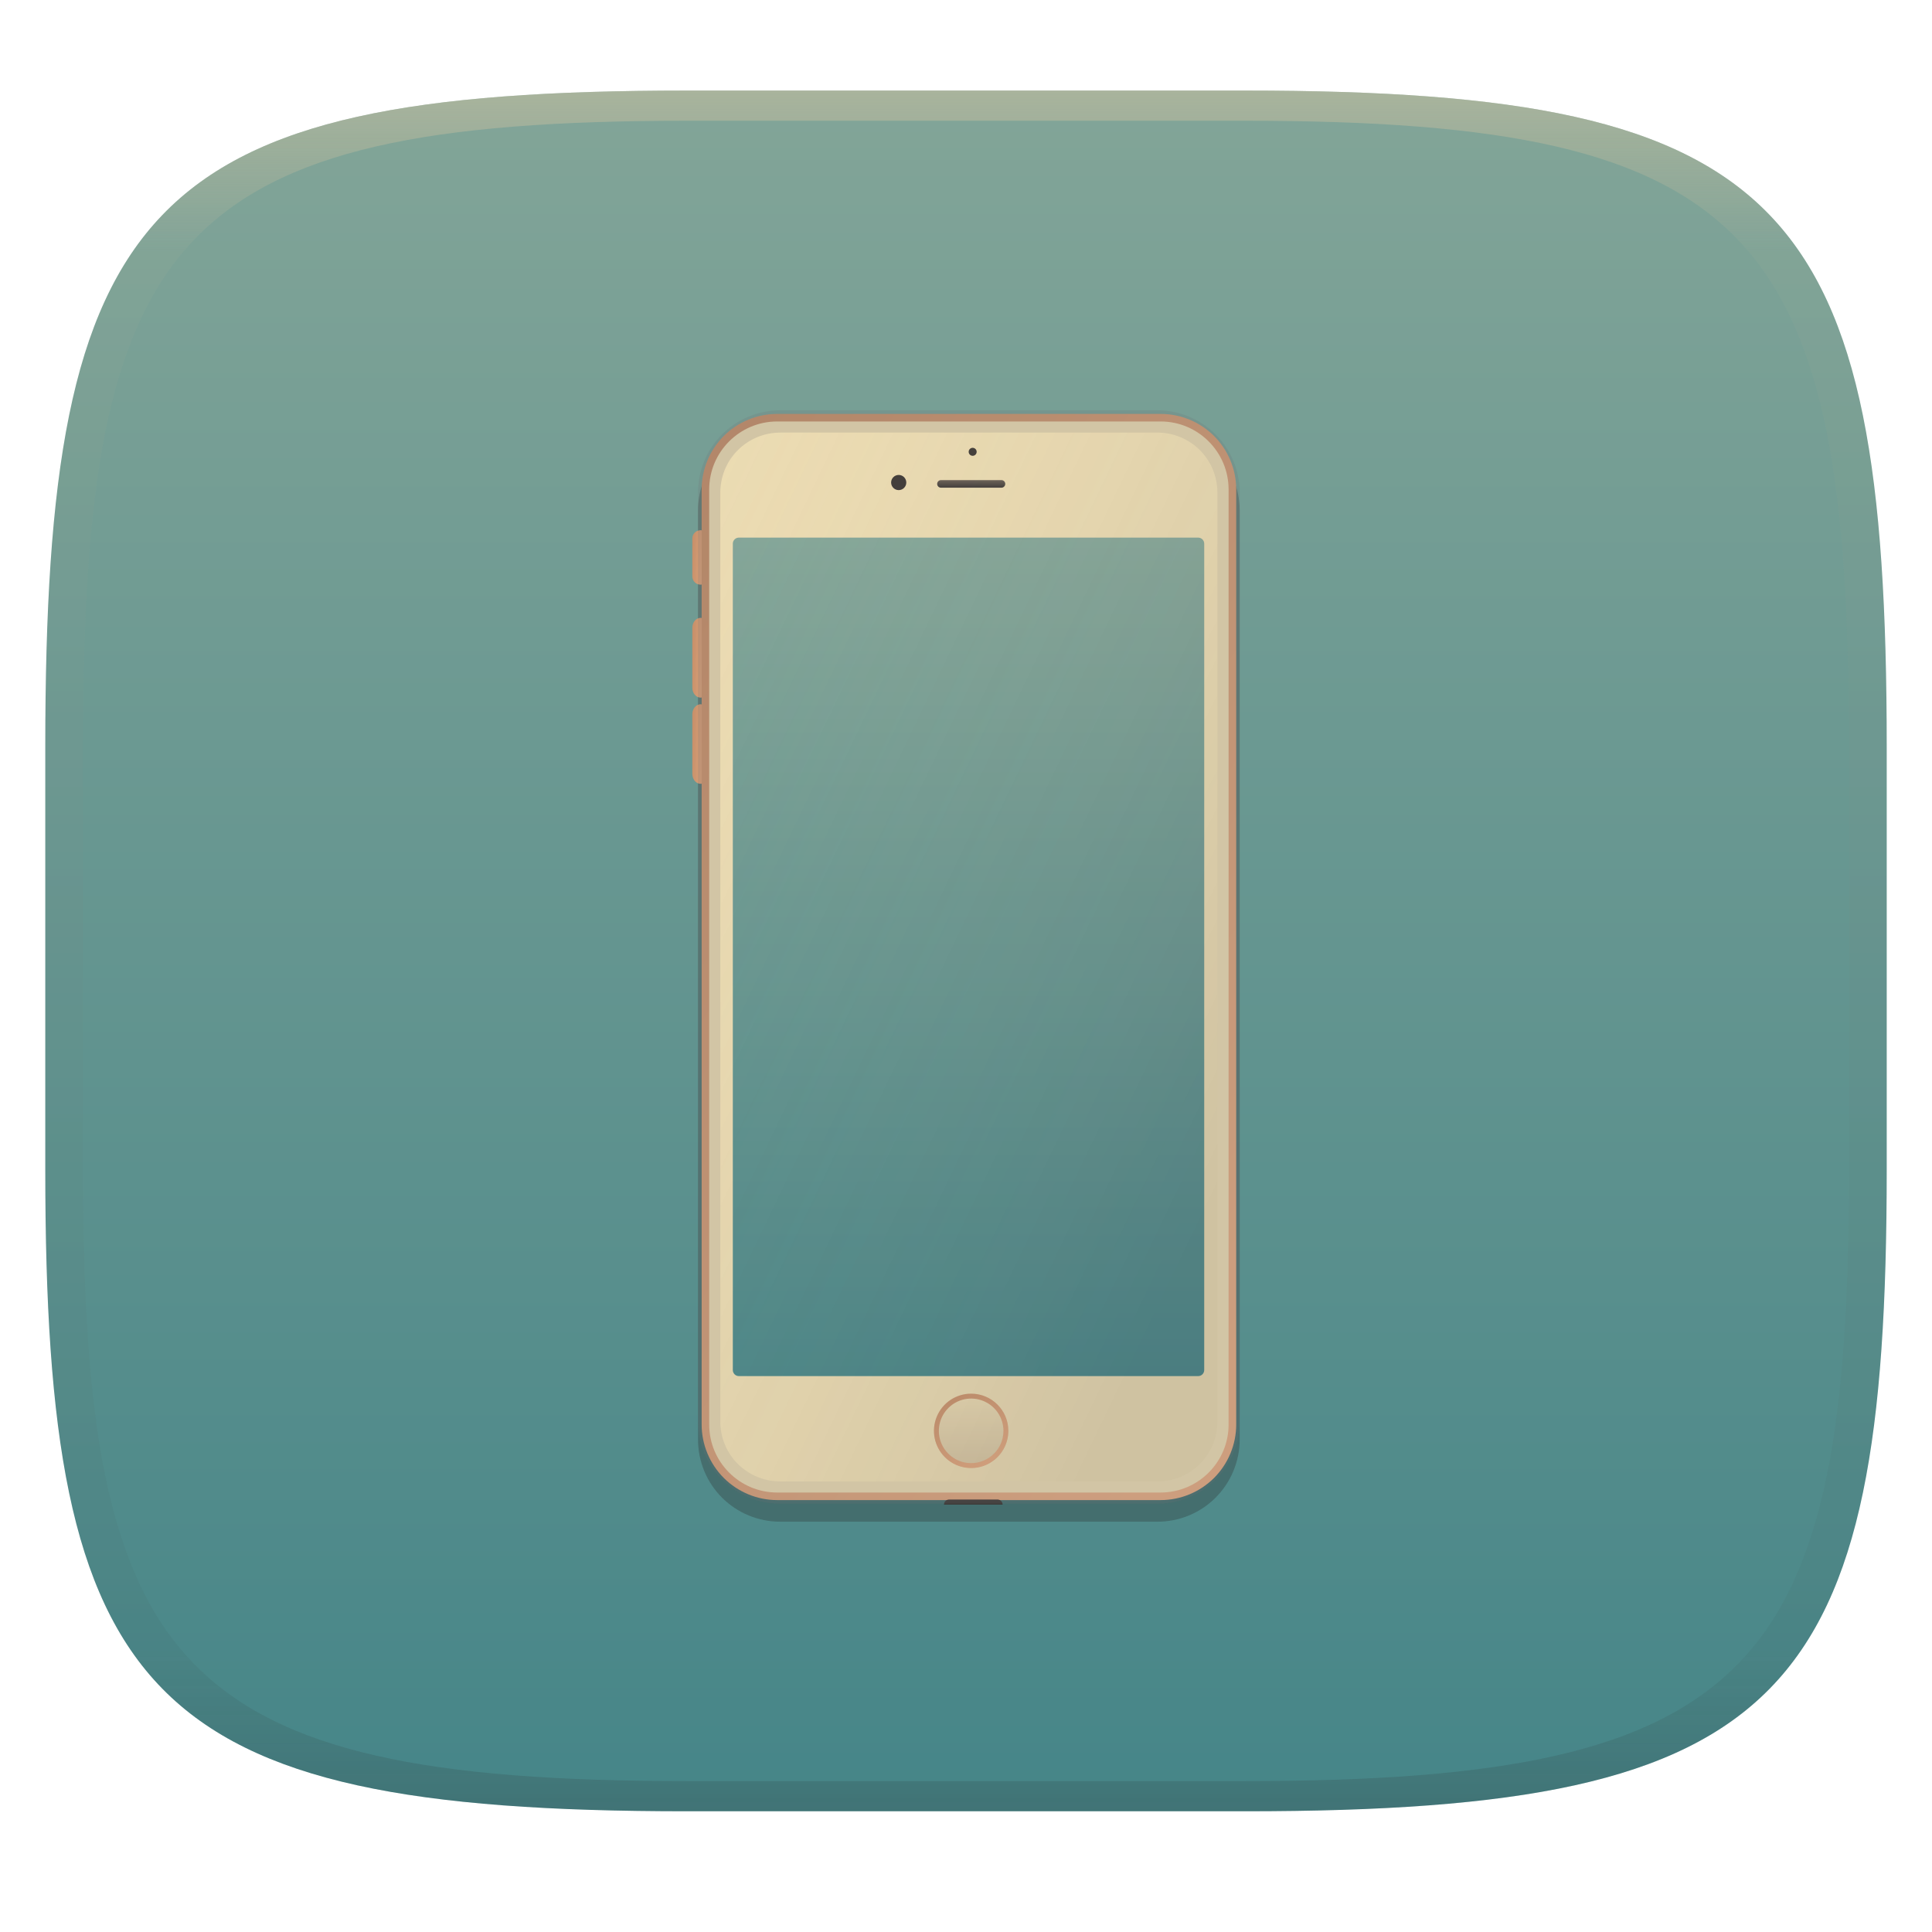
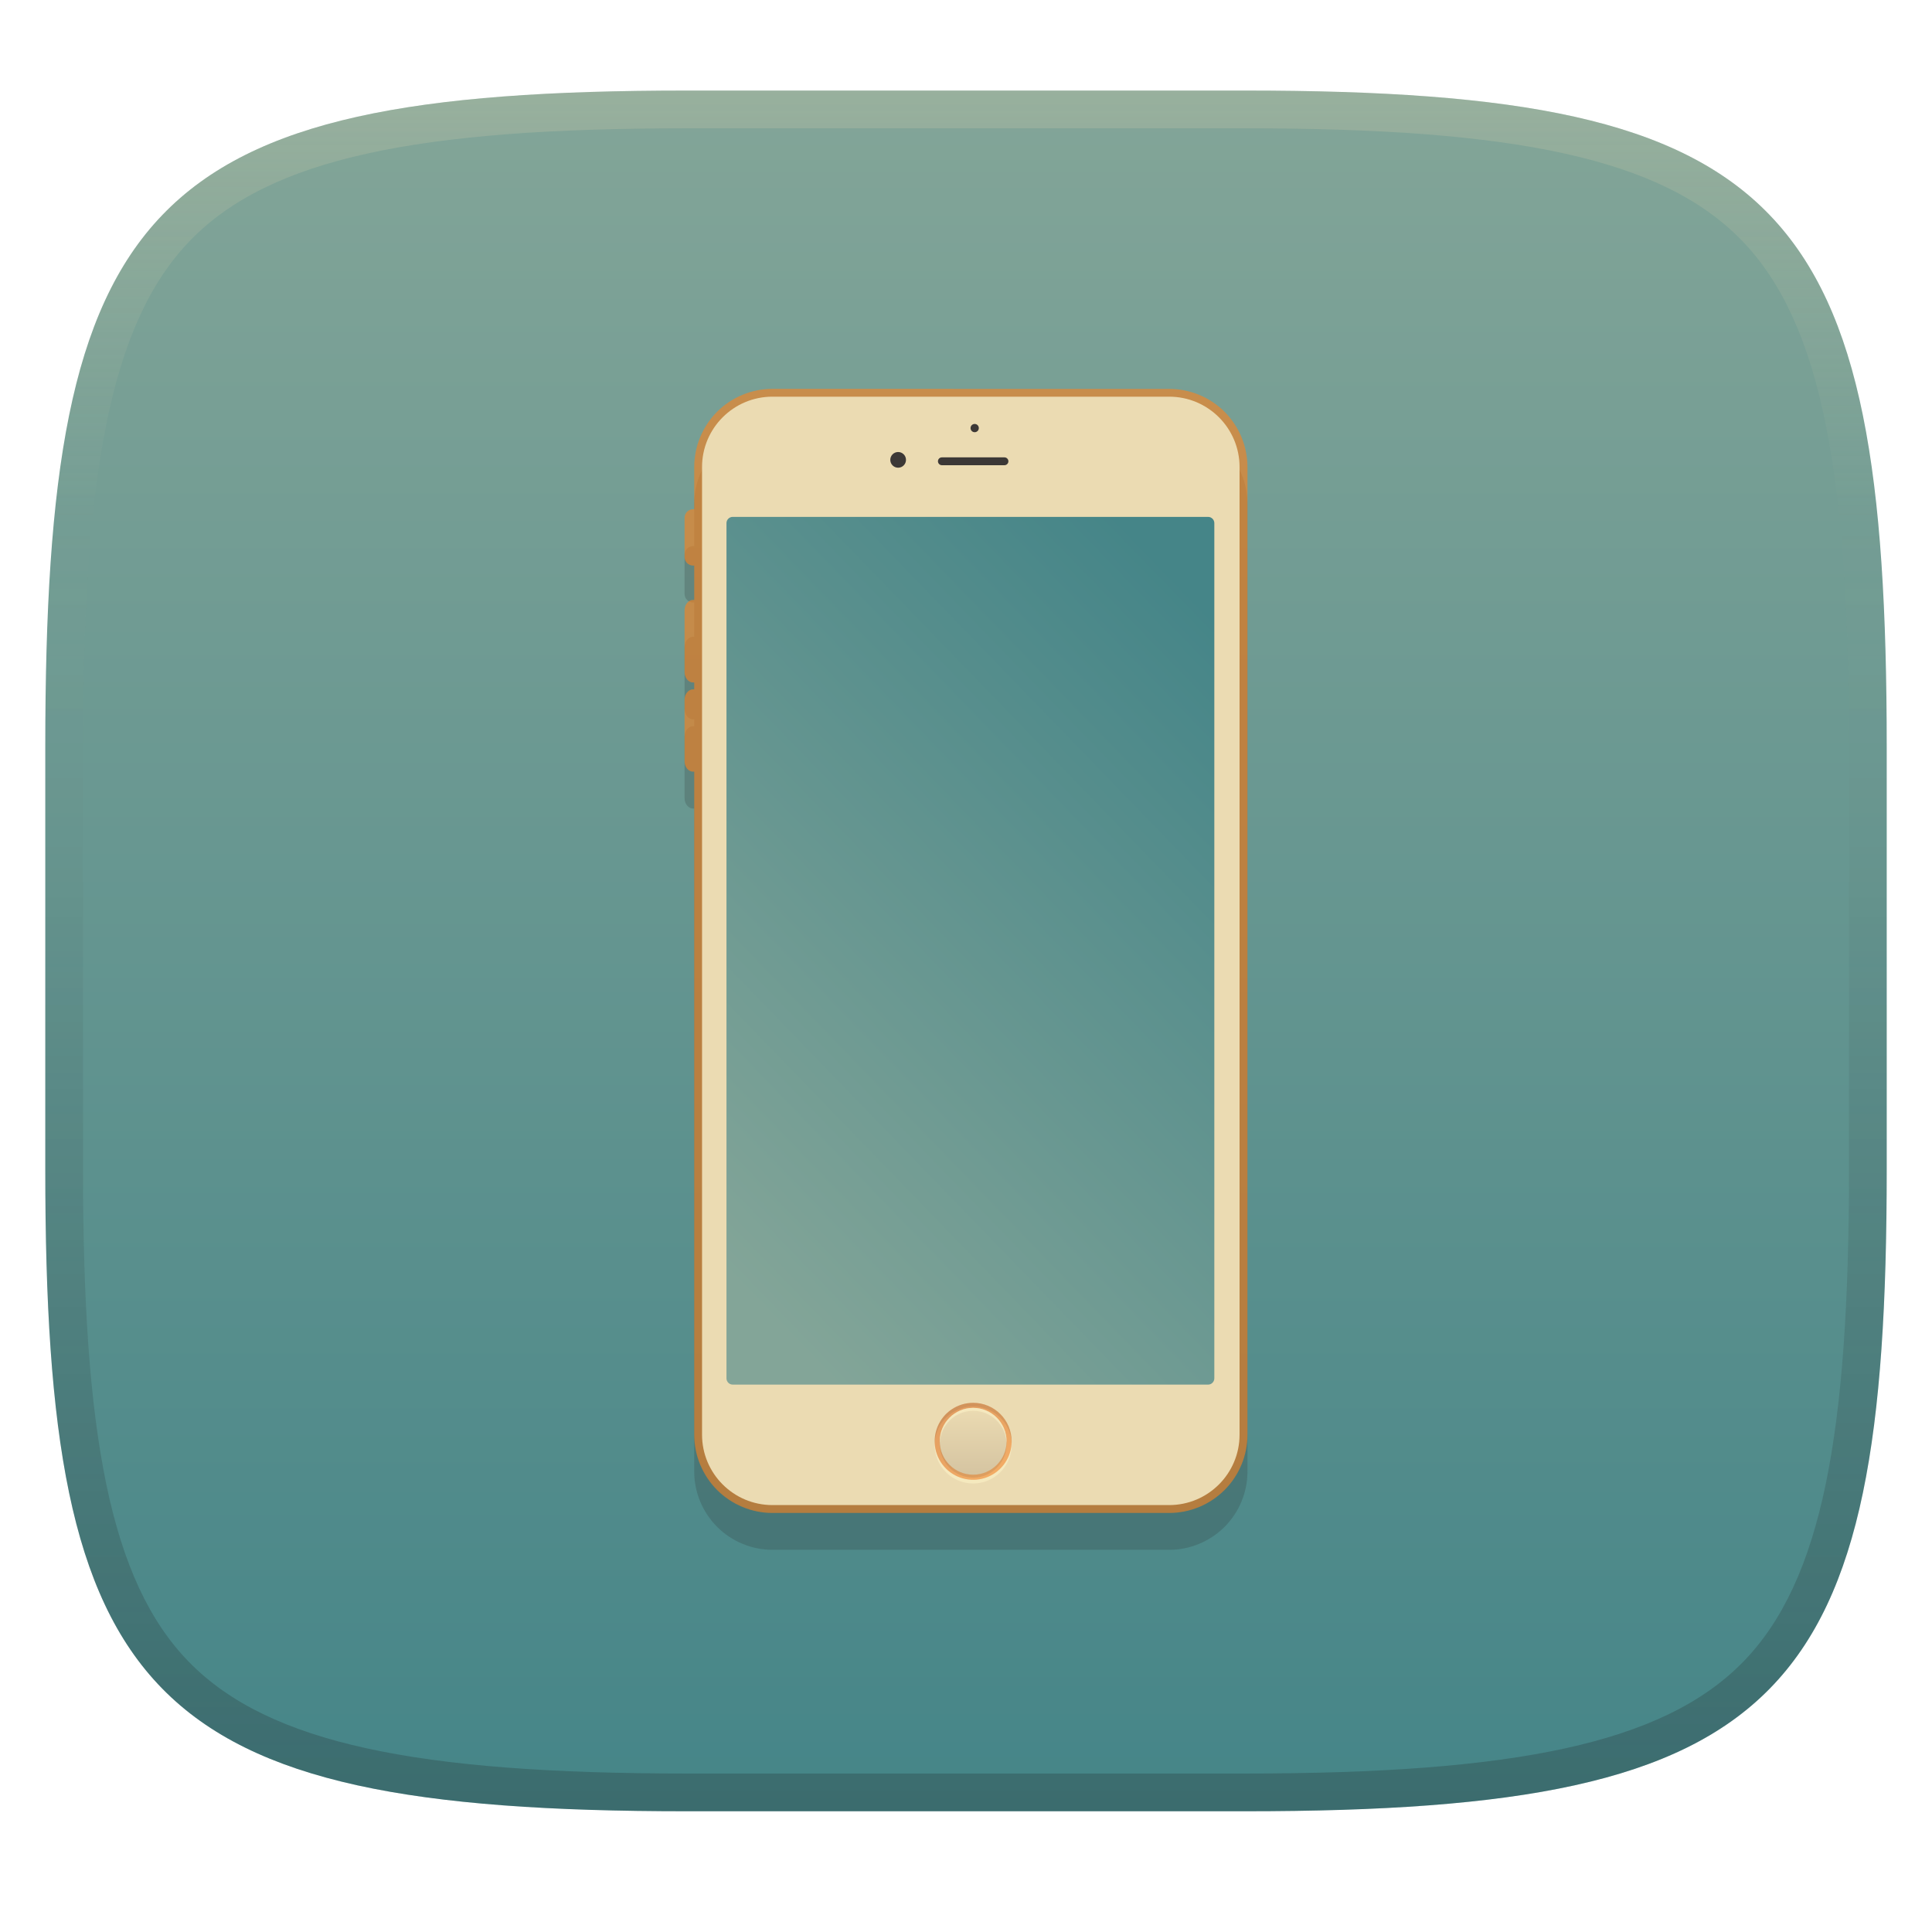
- <svg xmlns="http://www.w3.org/2000/svg" width="256" height="256" style="isolation:isolate" version="1.1">
-   <g transform="translate(0 -.1185)" filter="url(#a)">
-     <linearGradient id="b" x1=".5" x2=".5" y2="1" gradientTransform="matrix(244,0,0,228,5.981,12.12)" gradientUnits="userSpaceOnUse">
+ <svg xmlns="http://www.w3.org/2000/svg" width="256" height="256" version="1.1">
+   <defs>
+     <linearGradient id="linearGradient10" x1="128" x2="128" y1="12" y2="240" gradientUnits="userSpaceOnUse">
+       <stop stop-color="#ebdbb2" stop-opacity=".2" offset="0" />
+       <stop stop-color="#ebdbb2" stop-opacity="0" offset=".249" />
+       <stop stop-color="#1d2021" stop-opacity=".05" offset=".505" />
+       <stop stop-color="#1d2021" stop-opacity=".15" offset=".753" />
+       <stop stop-color="#1d2021" stop-opacity=".25" offset="1" />
+     </linearGradient>
+     <linearGradient id="linearGradient15" x1="128" x2="128" y1="12" y2="240" gradientUnits="userSpaceOnUse">
      <stop stop-color="#83a598" offset="0" />
      <stop stop-color="#458588" offset="1" />
    </linearGradient>
-     <path d="m165 12.12c72 0 85 15 85 87v56c0 70-13 85-85 85h-74c-72 0-85-15-85-85v-56c0-72 13-87 85-87z" fill="url(#b)" />
-   </g>
-   <defs>
-     <linearGradient id="linearGradient31" x1=".5" x2=".5" y2="1" gradientTransform="matrix(244,0,0,228,5.988,12.12)" gradientUnits="userSpaceOnUse">
-       <stop stop-color="#d5c4a1" offset="0" />
-       <stop stop-color="#d5c4a1" stop-opacity=".098" offset=".1" />
-       <stop stop-color="#282828" stop-opacity=".1" offset=".9" />
-       <stop stop-color="#282828" stop-opacity=".4" offset="1" />
-     </linearGradient>
-     <linearGradient id="a">
-       <stop stop-color="#3c3836" offset="0" />
-       <stop stop-color="#504945" offset="1" />
-     </linearGradient>
-     <linearGradient id="_lgradient_10" x1="-.093" x2="1.106" y1=".285" y2=".493" gradientTransform="matrix(2.196,0,0,7.217,91.75,69.39)" gradientUnits="userSpaceOnUse">
-       <stop stop-color="#c58d67" stop-opacity=".996" offset="0" />
-       <stop stop-color="#e6aa81" stop-opacity=".996" offset="1" />
-     </linearGradient>
-     <linearGradient id="_lgradient_11" x1="-.093" x2="1.106" y1=".285" y2=".493" gradientTransform="matrix(2.196,0,0,10.58,91.75,81)" gradientUnits="userSpaceOnUse">
-       <stop stop-color="#c58d67" stop-opacity=".996" offset="0" />
-       <stop stop-color="#e6aa81" stop-opacity=".996" offset="1" />
-     </linearGradient>
-     <linearGradient id="_lgradient_12" x1="-.093" x2="1.106" y1=".285" y2=".493" gradientTransform="matrix(2.196,0,0,10.54,91.75,92.45)" gradientUnits="userSpaceOnUse">
-       <stop stop-color="#c58d67" stop-opacity=".996" offset="0" />
-       <stop stop-color="#e6aa81" stop-opacity=".996" offset="1" />
-     </linearGradient>
-     <linearGradient id="_lgradient_13" x1=".233" x2=".933" y1="-.071" y2=".924" gradientTransform="matrix(70.83,0,0,143.9,92.94,53.98)" gradientUnits="userSpaceOnUse">
-       <stop stop-color="#c58d67" stop-opacity=".996" offset="0" />
-       <stop stop-color="#e6aa81" stop-opacity=".996" offset="1" />
-     </linearGradient>
-     <linearGradient id="_lgradient_14" x2="0" y2="1" gradientTransform="matrix(9.022,0,0,1.005,124.2,62.75)" gradientUnits="userSpaceOnUse">
-       <stop stop-color="#665c54" offset="0" />
-       <stop stop-color="#3c3836" offset="1" />
-     </linearGradient>
-     <linearGradient id="_lgradient_15" x2="0" y2="1" gradientTransform="matrix(9.857,0,0,9.857,123.8,183.8)" gradientUnits="userSpaceOnUse">
+     <linearGradient id="_lgradient_15" x2="0" y2="1" gradientTransform="matrix(8.8551 0 0 8.8551 124.54 186.58)" gradientUnits="userSpaceOnUse">
      <stop stop-color="#ebdbb2" offset="0" />
      <stop stop-color="#d5c4a1" offset="1" />
    </linearGradient>
-     <linearGradient id="_lgradient_16" x1=".233" x2=".933" y1="-.071" y2=".924" gradientTransform="matrix(9.858,0,0,9.858,123.8,183.8)" gradientUnits="userSpaceOnUse">
-       <stop stop-color="#c58d67" stop-opacity=".996" offset="0" />
-       <stop stop-color="#e6aa81" stop-opacity=".996" offset="1" />
+     <linearGradient id="_lgradient_16" x1=".233" x2=".933" y1="-.071" y2=".924" gradientTransform="matrix(10.202 0 0 10.202 123.87 185.88)" gradientUnits="userSpaceOnUse">
+       <stop stop-color="#d65d0e" offset="0" />
+       <stop stop-color="#fe8019" offset="1" />
    </linearGradient>
-     <linearGradient id="_lgradient_17-03" x1=".5" x2=".5" y2="1" gradientTransform="matrix(62.46,0,0,111.1,97.12,70.37)" gradientUnits="userSpaceOnUse">
-       <stop stop-color="#83a598" offset="0" />
-       <stop stop-color="#458588" offset="1" />
-     </linearGradient>
-     <linearGradient id="_lgradient_18-60" x1=".603" x2="-.284" y1="1.104" y2=".217" gradientTransform="matrix(68.82,0,0,141.9,93.95,54.98)" gradientUnits="userSpaceOnUse">
-       <stop stop-color="#5e5e5e" offset="0" />
-       <stop stop-color="#ebdbb2" stop-opacity="0" offset="1" />
+     <linearGradient id="_lgradient_17-03" x1=".799" x2=".223" y2="1" gradientTransform="matrix(64.64 0 0 114.98 96.263 68.489)" gradientUnits="userSpaceOnUse">
+       <stop stop-color="#458588" offset="0" />
+       <stop stop-color="#83a598" offset="1" />
    </linearGradient>
  </defs>
-   <g transform="translate(.0005039 -.1185)" opacity=".5">
-     <path d="m91 12.12c-72 0-85 15-85 87v56c0 70 13 85 85 85h74c72 0 85-15 85-85v-56c0-72-13-87-85-87zm0 4h74c68 0 80 15 80 83v56c0 66-12 81-80 81h-74c-68 0-80-15-80-81v-56c0-68 12-83 80-83z" fill="url(#linearGradient31)" opacity="1" />
-   </g>
-   <g transform="translate(-.017 .867)" style="isolation:isolate">
-     <path d="m103.4 55.88h49.99c2.883 0 5.656 1.151 7.699 3.194 2.042 2.042 3.193 4.815 3.193 7.699v123.1c0 2.893-1.151 5.667-3.193 7.709-2.043 2.042-4.816 3.184-7.699 3.184h-49.99c-2.893 0-5.666-1.142-7.709-3.184-2.042-2.042-3.183-4.816-3.183-7.709v-123.1c0-2.884 1.141-5.657 3.183-7.699 2.043-2.043 4.816-3.194 7.709-3.194z" fill="#282828" fill-rule="evenodd" opacity=".3" style="isolation:isolate" />
-     <path d="m92.85 69.39c0.606 0 1.098 0.492 1.098 1.098v5.02c0 0.606-0.492 1.098-1.098 1.098s-1.098-0.492-1.098-1.098v-5.02c0-0.606 0.492-1.098 1.098-1.098z" fill="url(#_lgradient_10)" />
-     <path d="m92.85 81c0.606 0 1.098 0.595 1.098 1.329v7.916c0 0.734-0.492 1.33-1.098 1.33s-1.098-0.596-1.098-1.33v-7.916c0-0.734 0.492-1.329 1.098-1.329z" fill="url(#_lgradient_11)" />
-     <path d="m92.85 92.45c0.606 0 1.098 0.594 1.098 1.327v7.889c0 0.732-0.492 1.327-1.098 1.327s-1.098-0.595-1.098-1.327v-7.889c0-0.733 0.492-1.327 1.098-1.327z" fill="url(#_lgradient_12)" />
-     <path d="m103 53.98h50.81c2.653 0 5.196 1.051 7.078 2.923 1.873 1.882 2.934 4.425 2.934 7.088v123.9c0 2.653-1.061 5.196-2.934 7.078-1.882 1.872-4.425 2.933-7.078 2.933h-50.81c-2.653 0-5.196-1.061-7.078-2.933-1.872-1.882-2.934-4.425-2.934-7.078v-123.9c0-2.663 1.062-5.206 2.934-7.088 1.882-1.872 4.425-2.923 7.078-2.923zm0 2.002h50.81c2.123 0 4.155 0.841 5.657 2.343 1.501 1.501 2.352 3.544 2.352 5.666v123.9c0 2.122-0.851 4.164-2.352 5.656-1.502 1.502-3.534 2.353-5.657 2.353h-50.81c-2.123 0-4.165-0.851-5.667-2.353-1.491-1.492-2.342-3.534-2.342-5.656v-123.9c0-2.122 0.851-4.165 2.342-5.666 1.502-1.502 3.544-2.343 5.667-2.343z" fill="url(#_lgradient_13)" fill-rule="evenodd" />
-     <path d="m103 54.98h50.8c4.973 0 9.011 4.037 9.011 9.01v123.9c0 4.973-4.038 9.01-9.011 9.01h-50.8c-4.973 0-9.011-4.037-9.011-9.01v-123.9c0-4.973 4.038-9.01 9.011-9.01z" fill="#ebdbb2" />
-     <circle class="cls-3" cx="119.1" cy="63.07" r="1.005" fill="#3c3836" vector-effect="non-scaling-stroke" />
-     <circle class="cls-3" cx="128.9" cy="59" r=".529" fill="#3c3836" vector-effect="non-scaling-stroke" />
-     <path d="m124.7 62.75h8.014c0.278 0 0.504 0.226 0.504 0.503s-0.226 0.503-0.504 0.503h-8.014c-0.278 0-0.503-0.226-0.503-0.503s0.225-0.503 0.503-0.503z" fill="url(#_lgradient_14)" />
-     <circle class="cls-4" cx="128.7" cy="188.7" r="4.929" fill="url(#_lgradient_15)" vector-effect="non-scaling-stroke" />
-     <path class="cls-5" d="m128.7 183.8c-1.994 0-3.791 1.201-4.554 3.043-0.762 1.842-0.341 3.962 1.069 5.371 1.409 1.41 3.529 1.832 5.371 1.069s3.043-2.56 3.043-4.554c0-2.722-2.207-4.929-4.929-4.929zm0 9.208c-1.73 0-3.29-1.043-3.953-2.642-0.662-1.598-0.296-3.438 0.928-4.662 1.223-1.224 3.064-1.59 4.662-0.927 1.599 0.662 2.641 2.222 2.641 3.952-2e-3 2.362-1.916 4.276-4.278 4.279z" fill="url(#_lgradient_16)" />
-     <path class="cls-6" d="m125.1 198.5c1e-3 -0.369 0.299-0.668 0.668-0.669h6.432c0.368 1e-3 0.667 0.3 0.668 0.669z" fill="#3c3836" />
-     <path d="m97.92 70.37h60.86c0.442 0 0.802 0.359 0.802 0.801v109.5c0 0.443-0.36 0.802-0.802 0.802h-60.86c-0.442 0-0.801-0.359-0.801-0.802v-109.5c0-0.442 0.359-0.801 0.801-0.801z" fill="url(#_lgradient_17-03)" />
-     <g opacity=".2">
-       <path d="m103.4 54.98h49.99c5.198 0 9.418 4.22 9.418 9.417v123.1c0 5.198-4.22 9.418-9.418 9.418h-49.99c-5.198 0-9.418-4.22-9.418-9.418v-123.1c0-5.197 4.22-9.417 9.418-9.417z" fill="url(#_lgradient_18-60)" />
-       <path d="m103.4 53.5h49.99c2.883 0 5.656 1.151 7.699 3.194 2.042 2.042 3.193 4.815 3.193 7.699v123.1c0 2.893-1.151 5.667-3.193 7.709-2.043 2.042-4.816 3.184-7.699 3.184h-49.99c-2.893 0-5.666-1.142-7.709-3.184-2.042-2.042-3.183-4.816-3.183-7.709v-123.1c0-2.884 1.141-5.657 3.183-7.699 2.043-2.043 4.816-3.194 7.709-3.194zm0 2.953h49.99c2.102 0 4.124 0.841 5.616 2.323 1.482 1.492 2.323 3.514 2.323 5.617v123.1c0 2.103-0.841 4.125-2.323 5.617-1.492 1.491-3.514 2.322-5.616 2.322h-49.99c-2.102 0-4.124-0.831-5.616-2.322-1.492-1.492-2.323-3.514-2.323-5.617v-123.1c0-2.103 0.831-4.125 2.323-5.617 1.492-1.482 3.514-2.323 5.616-2.323z" fill="#6d6e71" fill-rule="evenodd" />
-     </g>
-   </g>
+   <path d="m165 12c72 0 85 15 85 87v56c0 70-13 85-85 85h-74c-72 0-85-15-85-85v-56c0-72 13-87 85-87z" fill="url(#linearGradient15)" style="isolation:isolate" />
+   <path d="m102.35 56.417c-2.746 0-5.377 1.086-7.324 3.023-1.937 1.948-3.037 4.58-3.037 7.336v5.596c-0.047-6e-3 -0.094-8e-3 -0.143-8e-3 -0.627 0-1.137 0.51-1.137 1.137v5.195c0 0.627 0.51 1.135 1.137 1.135 0.049 0 0.095-2e-3 0.143-8e-3v4.566c-0.047-7e-3 -0.094-0.01-0.143-0.01-0.627 0-1.137 0.615-1.137 1.375v8.191c0 0.76 0.51 1.377 1.137 1.377 0.049 0 0.095-3e-3 0.143-0.01v0.926c-0.047-7e-3 -0.094-0.01-0.143-0.01-0.627 0-1.137 0.614-1.137 1.373v8.164c0 0.758 0.51 1.373 1.137 1.373 0.049 0 0.095-3e-3 0.143-0.01v87.871c0 2.746 1.1 5.377 3.037 7.324 1.948 1.937 4.579 3.037 7.324 3.037h52.584c2.746 0 5.379-1.1 7.326-3.037 1.938-1.946 3.035-4.577 3.035-7.323v-128.22c0-2.756-1.097-5.388-3.035-7.336-1.948-1.937-4.581-3.023-7.326-3.023z" fill="#282828" opacity=".2" style="isolation:isolate" />
+   <path d="m102.35 51.528c-2.746 0-5.378 1.087-7.325 3.024-1.937 1.948-3.036 4.579-3.036 7.335v5.597c-0.047-6e-3 -0.095-0.008-0.144-0.008-0.627 0-1.136 0.509-1.136 1.136v5.195c0 0.627 0.509 1.136 1.136 1.136 0.049 0 0.096-0.002 0.144-0.008v4.566c-0.047-0.007-0.095-0.01-0.144-0.01-0.627 0-1.136 0.615-1.136 1.375v8.192c0 0.76 0.509 1.377 1.136 1.377 0.049 0 0.096-0.003 0.144-0.01v0.926c-0.047-0.007-0.095-0.01-0.144-0.01-0.627 0-1.136 0.616-1.136 1.375v8.164c0 0.758 0.509 1.373 1.136 1.373 0.049 0 0.096-3e-3 0.144-0.01v87.871c0 2.746 1.099 5.378 3.036 7.325 1.948 1.937 4.58 3.036 7.325 3.036h52.584c2.746 0 5.378-1.099 7.325-3.036 1.938-1.948 3.036-4.58 3.036-7.325v-128.22c0-2.756-1.098-5.388-3.036-7.335-1.948-1.937-4.58-3.024-7.325-3.024zm0 2.072h52.584c2.197 0 4.299 0.869 5.854 2.424 1.553 1.553 2.436 3.668 2.436 5.864v128.22c0 2.196-0.882 4.31-2.436 5.854-1.554 1.554-3.657 2.436-5.854 2.436h-52.584c-2.197 0-4.309-0.881-5.864-2.436-1.543-1.544-2.424-3.658-2.424-5.854v-128.22c0-2.196 0.88-4.31 2.424-5.864 1.554-1.554 3.667-2.424 5.864-2.424z" fill="#fe8019" opacity=".6" stroke-width="1.035" style="isolation:isolate" />
+   <path d="m102.35 52.562h52.573c5.147 0 9.325 4.178 9.325 9.324v128.22c0 5.147-4.179 9.324-9.325 9.324h-52.573c-5.147 0-9.325-4.178-9.325-9.324v-128.22c0-5.147 4.179-9.324 9.325-9.324z" fill="#ebdbb2" stroke-width="1.035" style="isolation:isolate" />
+   <path class="cls-3" d="m129.15 56.175a0.547 0.547 0 0 0-0.548 0.548 0.547 0.547 0 0 0 0.548 0.548 0.547 0.547 0 0 0 0.548-0.548 0.547 0.547 0 0 0-0.548-0.548zm-10.143 3.719a1.04 1.04 0 0 0-1.039 1.041 1.04 1.04 0 0 0 1.039 1.039 1.04 1.04 0 0 0 1.041-1.039 1.04 1.04 0 0 0-1.041-1.041zm5.797 0.709c-0.288 0-0.521 0.233-0.521 0.519s0.234 0.521 0.521 0.521h8.293c0.288 0 0.521-0.235 0.521-0.521s-0.234-0.519-0.521-0.519z" fill="#3c3836" stroke-width="1.035" style="isolation:isolate" />
+   <path class="cls-5" d="m123.85 191.22c-0.068 1.411 0.451 2.819 1.488 3.855 1.458 1.459 3.652 1.895 5.559 1.106 1.906-0.79 3.149-2.65 3.149-4.714 0-0.083-2e-3 -0.165-6e-3 -0.247-0.094 1.965-1.313 3.711-3.143 4.469-1.906 0.79-4.1 0.352-5.559-1.108-0.916-0.915-1.428-2.119-1.488-3.361z" fill="#fbf1c7" opacity=".6" stroke-width="1.035" style="isolation:isolate" />
+   <circle class="cls-4" cx="128.95" cy="190.98" r="4.428" fill="url(#_lgradient_15)" stroke-width=".898" vector-effect="non-scaling-stroke" style="isolation:isolate" />
+   <path class="cls-5" d="m128.95 185.88c-2.064 0-3.923 1.243-4.713 3.149-0.789 1.906-0.353 4.1 1.106 5.558 1.458 1.459 3.652 1.896 5.558 1.106 1.906-0.79 3.149-2.649 3.149-4.713 0-2.817-2.284-5.101-5.101-5.101z" fill="url(#_lgradient_16)" opacity=".5" stroke-width="1.035" style="isolation:isolate" />
+   <circle class="cls-4" cx="128.95" cy="191.37" r="4.428" fill="#282828" opacity=".1" stroke-width=".898" vector-effect="non-scaling-stroke" style="isolation:isolate" />
+   <circle class="cls-4" cx="128.95" cy="190.98" r="4.428" fill="url(#_lgradient_15)" stroke-width=".898" vector-effect="non-scaling-stroke" style="isolation:isolate" />
+   <path class="cls-4" d="m128.95 186.55a4.428 4.428 0 0 0-4.429 4.427 4.428 4.428 0 0 0 0.012 0.194 4.428 4.428 0 0 1 4.417-4.233 4.428 4.428 0 0 1 4.415 4.233 4.428 4.428 0 0 0 0.012-0.194 4.428 4.428 0 0 0-4.427-4.427z" fill="#fbf1c7" opacity=".6" stroke-width=".898" style="isolation:isolate" />
+   <path class="cls-5" d="m128.95 185.88c-2.064 0-3.924 1.243-4.714 3.149-0.294 0.71-0.418 1.46-0.382 2.197 0.028-0.576 0.153-1.153 0.382-1.706 0.79-1.906 2.65-3.149 4.714-3.149 2.734 0 4.964 2.151 5.094 4.853 4e-3 -0.081 6e-3 -0.163 6e-3 -0.245 0-2.817-2.283-5.1-5.1-5.1z" fill="#282828" opacity=".1" stroke-width="1.035" style="isolation:isolate" />
+   <path d="m97.091 68.489h62.984c0.457 0 0.83 0.372 0.83 0.829v113.32c0 0.458-0.373 0.83-0.83 0.83h-62.984c-0.457 0-0.829-0.372-0.829-0.83v-113.32c0-0.457 0.372-0.829 0.829-0.829z" fill="url(#_lgradient_17-03)" stroke-width="1.035" style="isolation:isolate" />
+   <path d="m91 12c-72 0-85 15-85 87v56c0 70 13 85 85 85h74c72 0 85-15 85-85v-56c0-72-13-87-85-87zm0 5h74c35.653 0 55.307 3.945 65.895 14.965 10.588 11.02 14.105 31.336 14.105 67.035v56c0 34.69-3.494 54.457-14.07 65.25-10.577 10.793-30.277 14.75-65.93 14.75h-74c-35.653 0-55.353-3.957-65.93-14.75-10.577-10.793-14.07-30.56-14.07-65.25v-56c0-35.699 3.518-56.015 14.105-67.035 10.588-11.02 30.242-14.965 65.895-14.965z" fill="url(#linearGradient10)" style="isolation:isolate" />
</svg>
